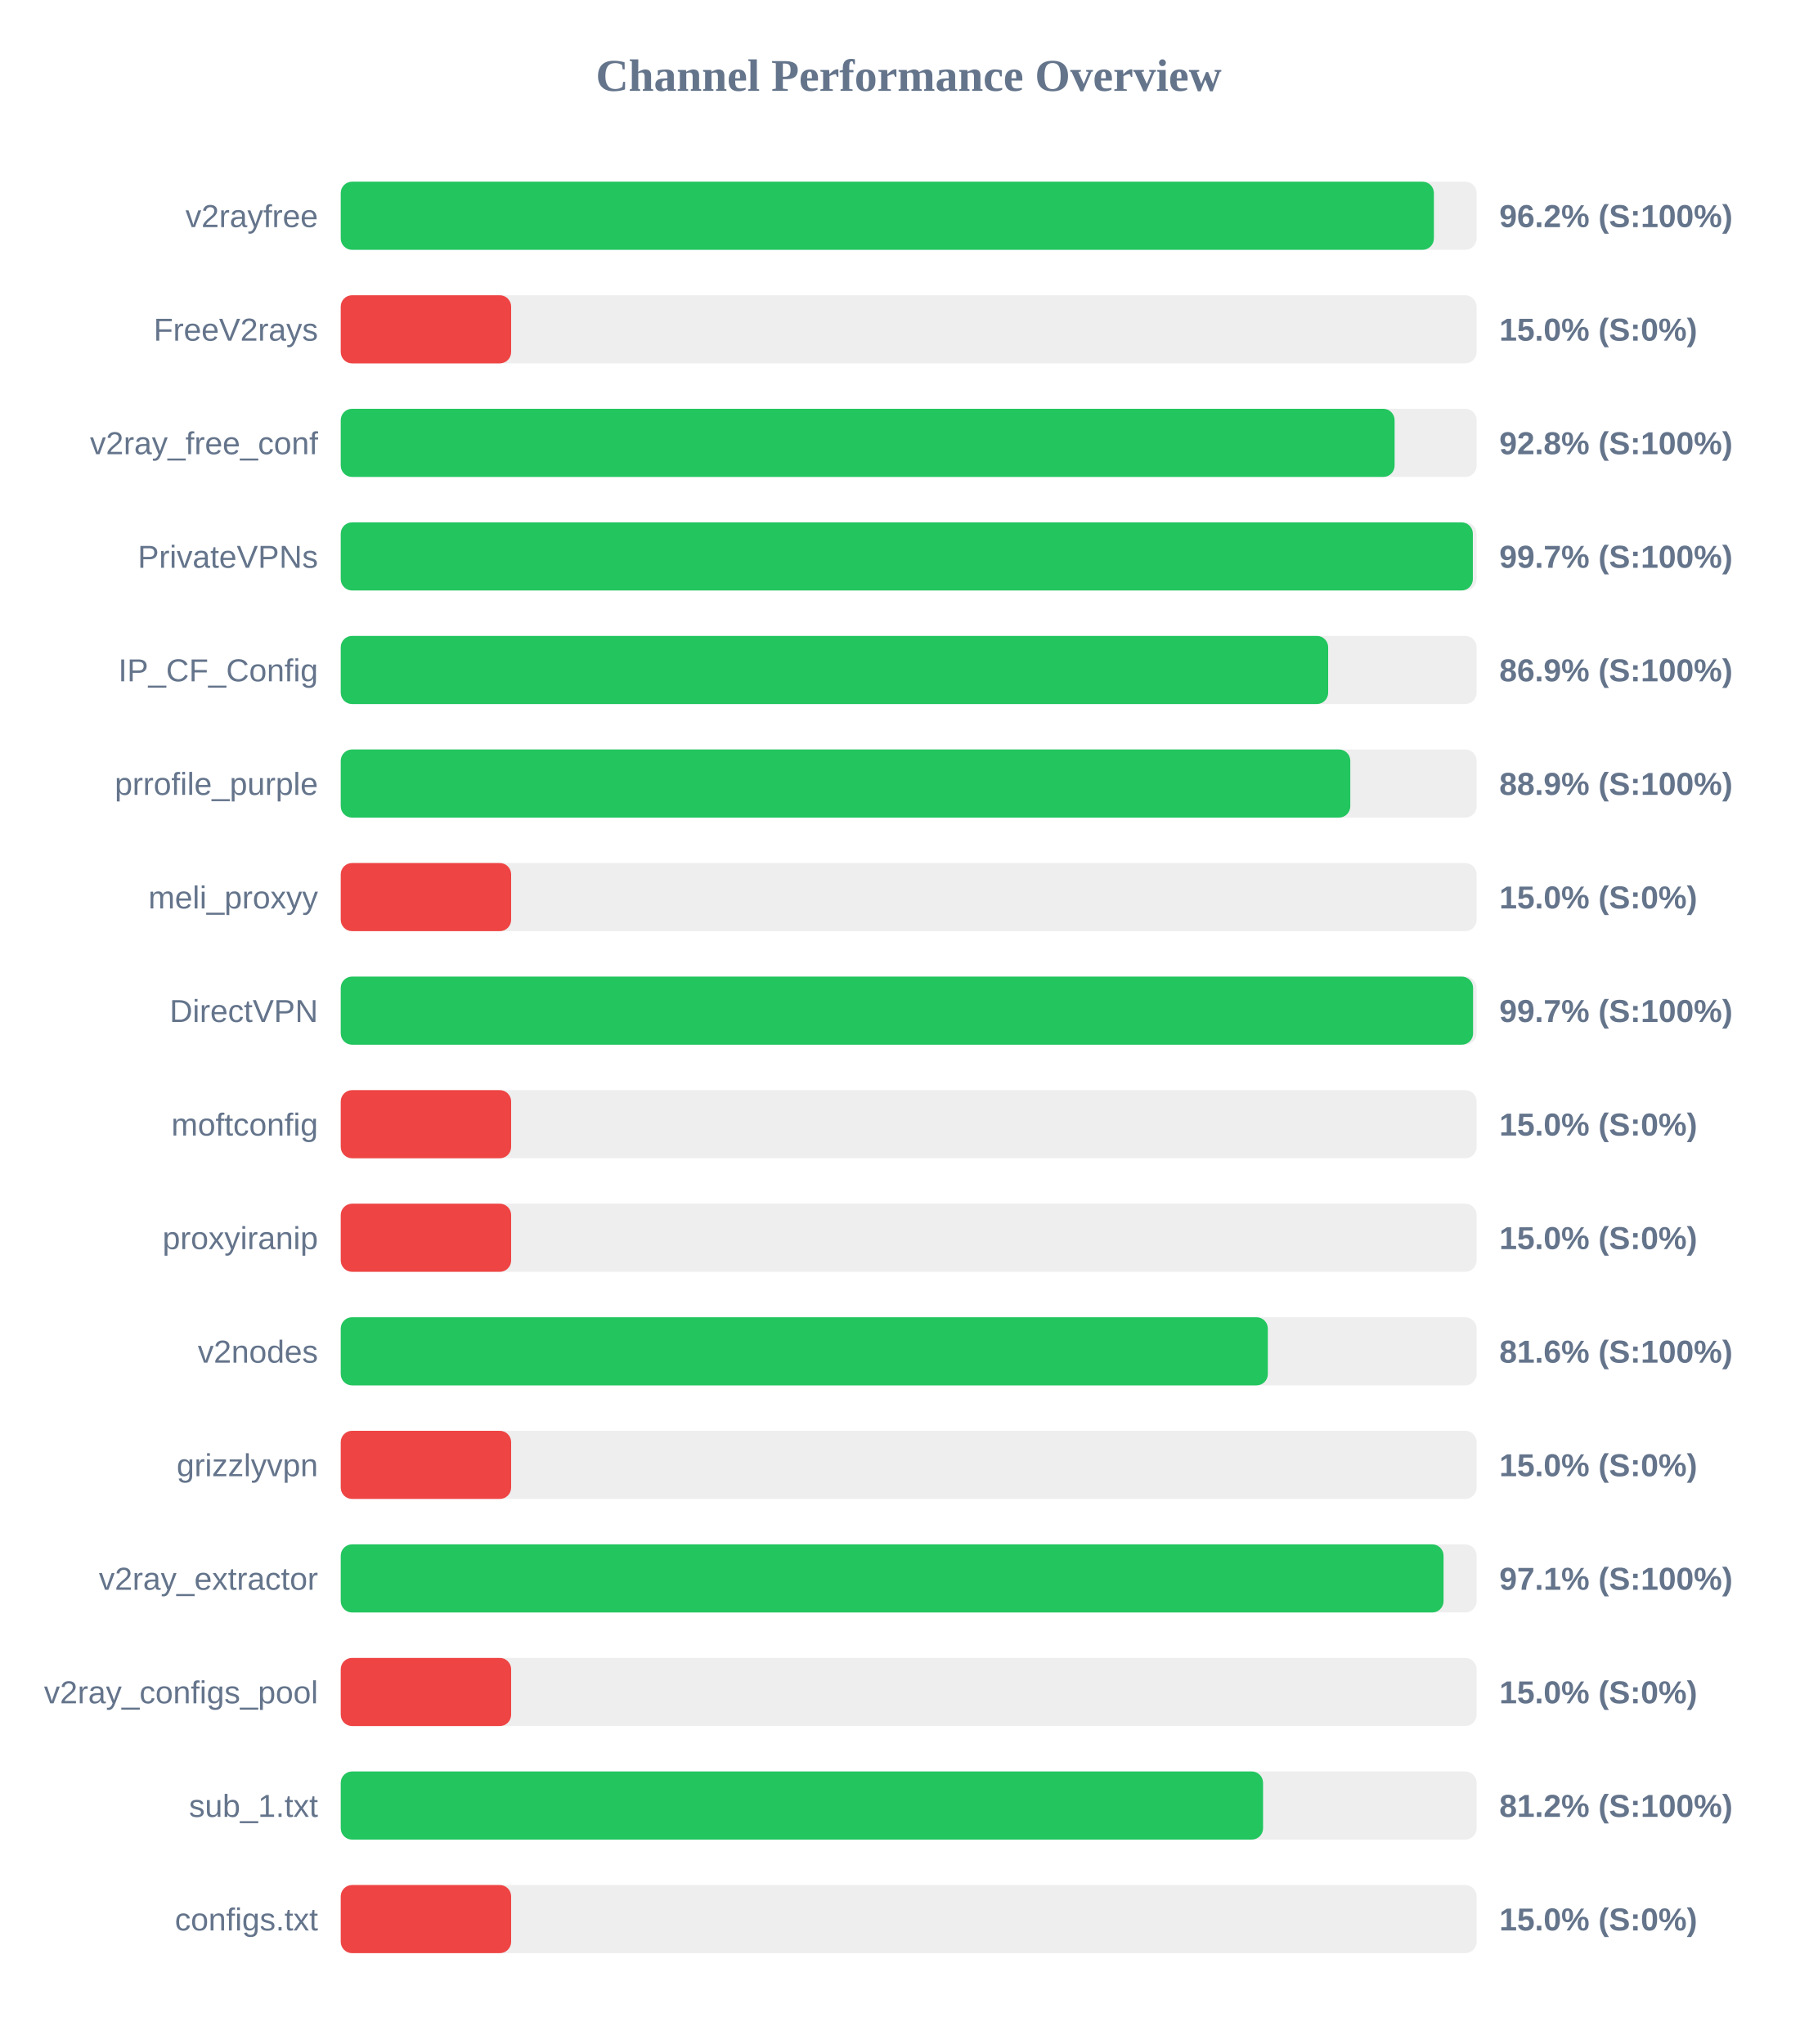
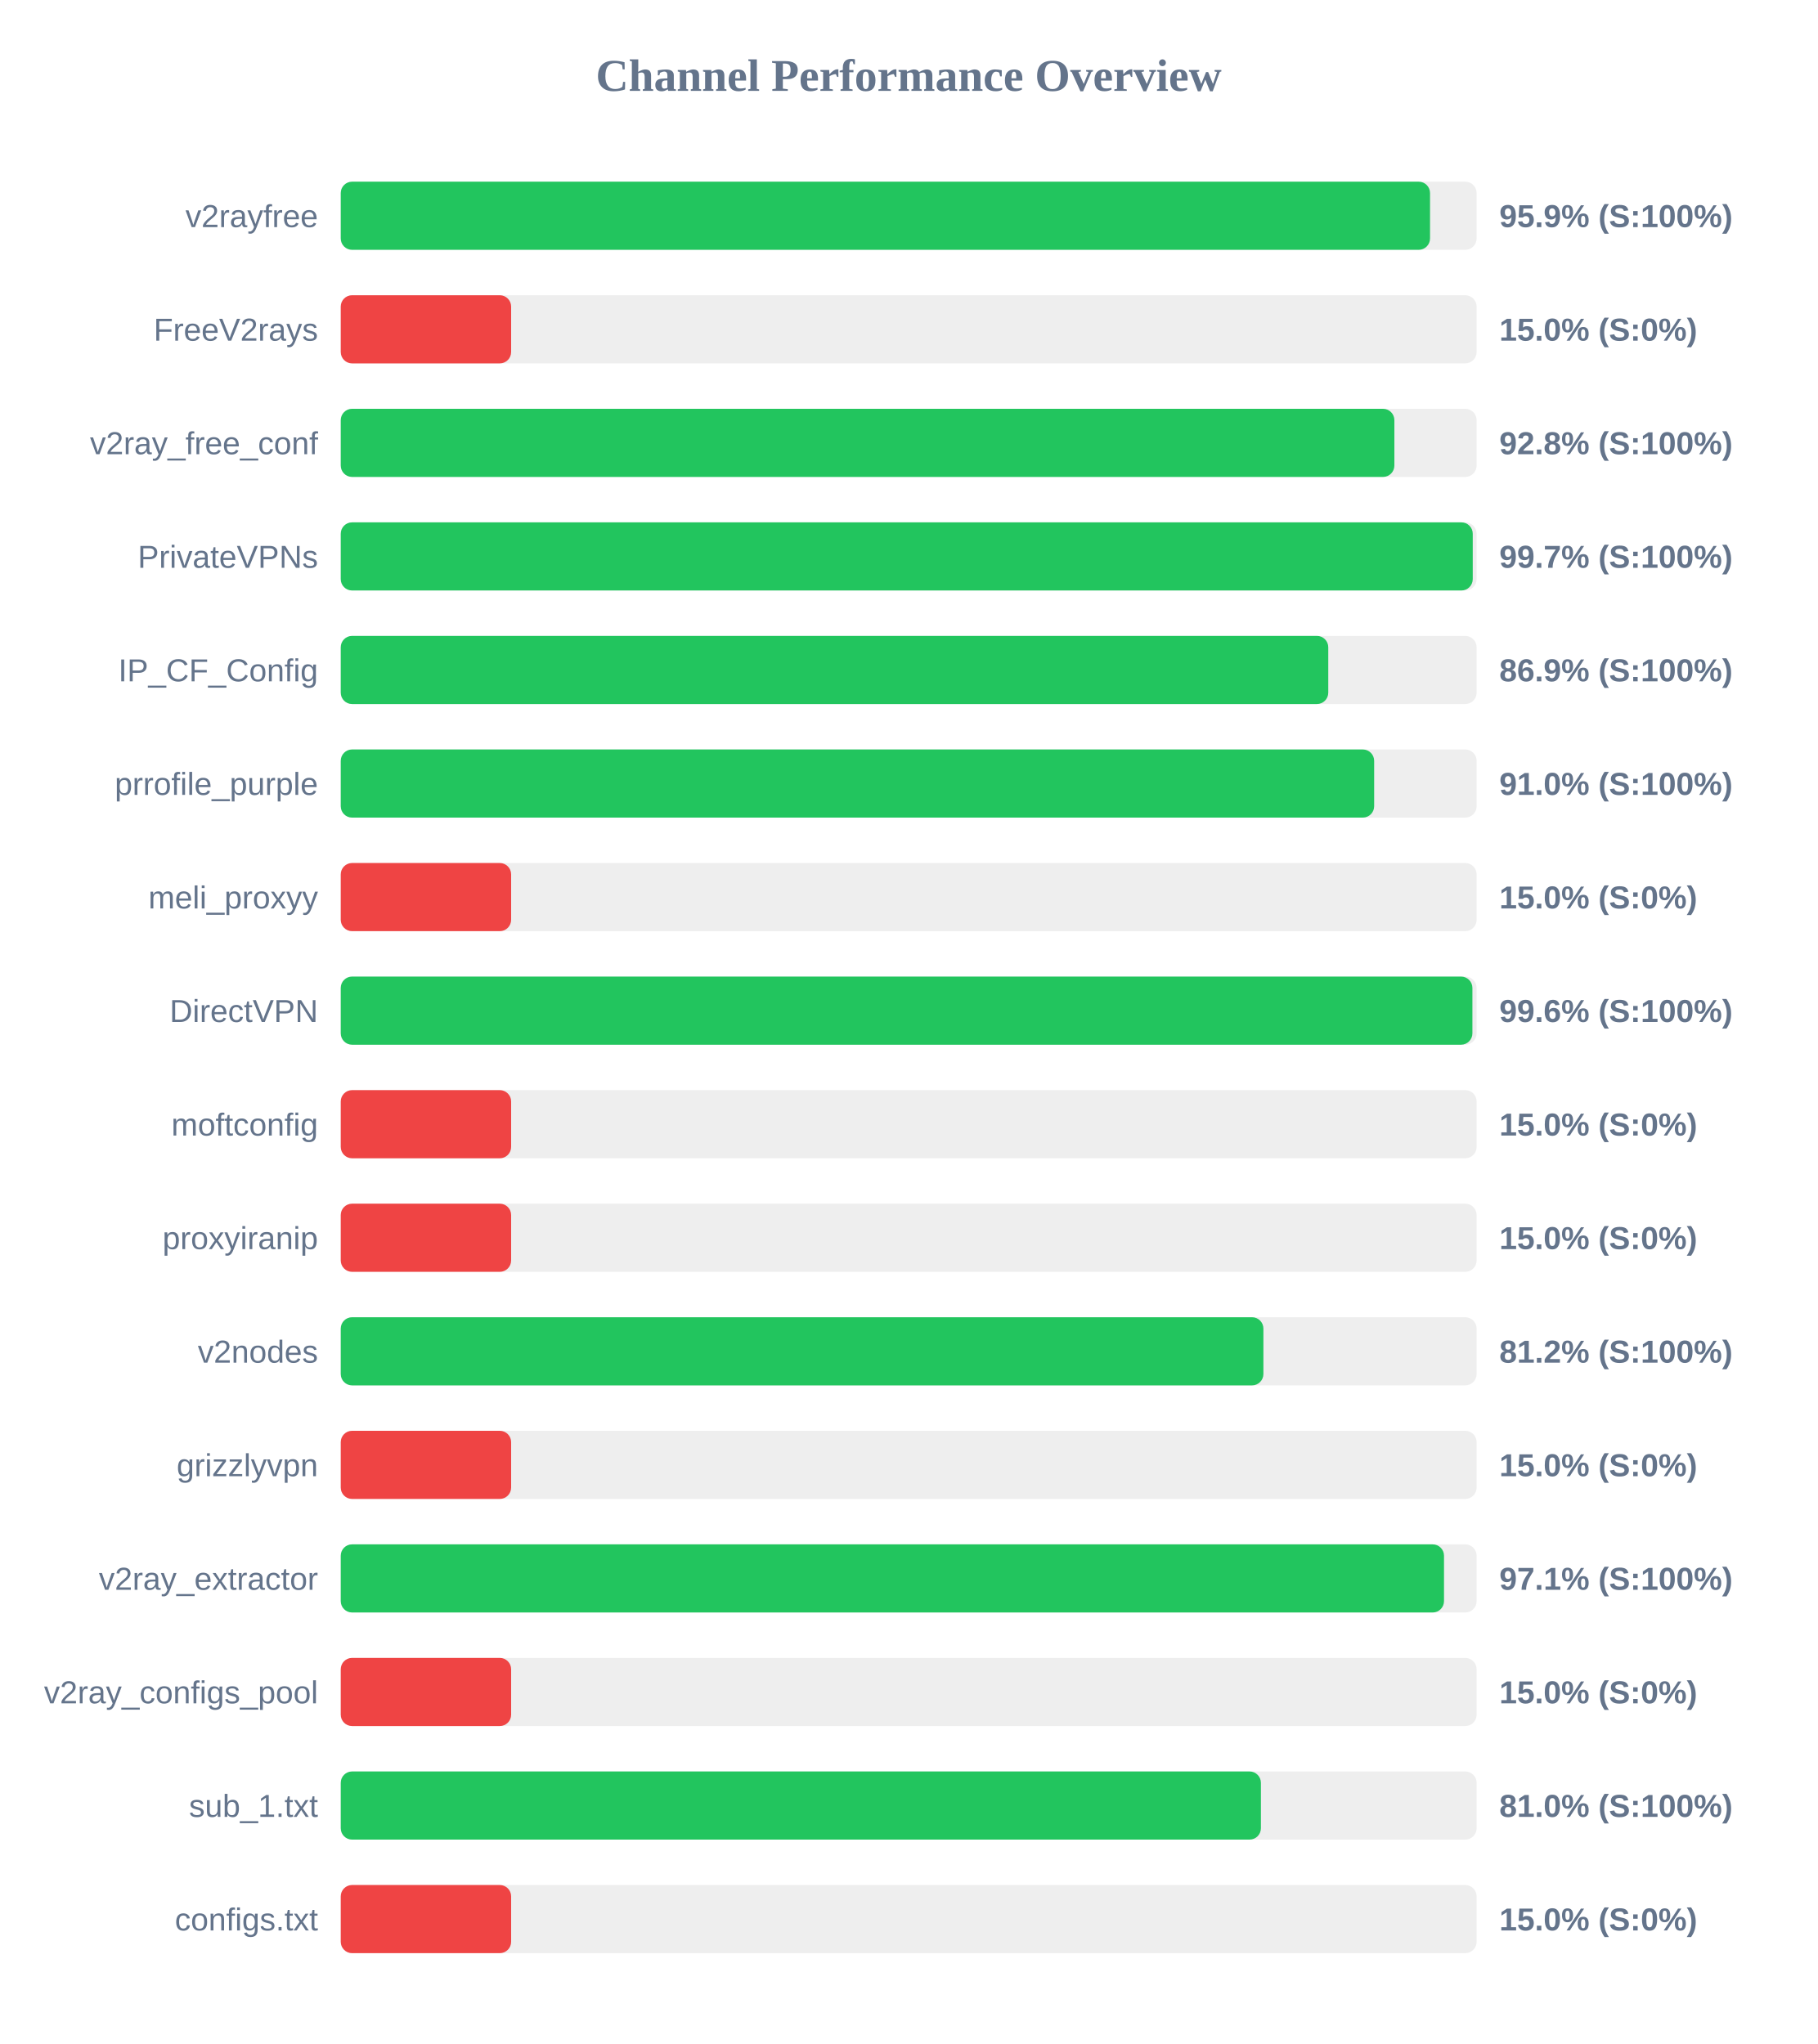
<svg xmlns="http://www.w3.org/2000/svg" width="800" height="900" version="1.1">
  <style>
        .row { font: 14px Arial; fill: #64748b; }
        .score { font: bold 14px Arial; fill: #64748b; }
    </style>
  <text x="400" y="40" text-anchor="middle" font-size="20px" font-weight="bold" fill="#64748b">Channel Performance Overview</text>
  <rect x="150" y="80" width="500" height="30" fill="#eee" rx="5" />
-   <rect x="150" y="80" width="481.2" height="30" fill="#22c55e" rx="5" />
+   <rect x="150" y="80" width="479.5" height="30" fill="#22c55e" rx="5" />
  <text x="140" y="100" text-anchor="end" class="row">v2rayfree</text>
-   <text x="660" y="100" text-anchor="start" class="score">96.2% (S:100%)</text>
+   <text x="660" y="100" text-anchor="start" class="score">95.9% (S:100%)</text>
  <rect x="150" y="130" width="500" height="30" fill="#eee" rx="5" />
  <rect x="150" y="130" width="75.0" height="30" fill="#ef4444" rx="5" />
  <text x="140" y="150" text-anchor="end" class="row">FreeV2rays</text>
  <text x="660" y="150" text-anchor="start" class="score">15.0% (S:0%)</text>
  <rect x="150" y="180" width="500" height="30" fill="#eee" rx="5" />
-   <rect x="150" y="180" width="463.9" height="30" fill="#22c55e" rx="5" />
+   <rect x="150" y="180" width="463.8" height="30" fill="#22c55e" rx="5" />
  <text x="140" y="200" text-anchor="end" class="row">v2ray_free_conf</text>
  <text x="660" y="200" text-anchor="start" class="score">92.8% (S:100%)</text>
  <rect x="150" y="230" width="500" height="30" fill="#eee" rx="5" />
-   <rect x="150" y="230" width="498.35" height="30" fill="#22c55e" rx="5" />
+   <rect x="150" y="230" width="498.3" height="30" fill="#22c55e" rx="5" />
  <text x="140" y="250" text-anchor="end" class="row">PrivateVPNs</text>
  <text x="660" y="250" text-anchor="start" class="score">99.7% (S:100%)</text>
  <rect x="150" y="280" width="500" height="30" fill="#eee" rx="5" />
-   <rect x="150" y="280" width="434.65" height="30" fill="#22c55e" rx="5" />
+   <rect x="150" y="280" width="434.7" height="30" fill="#22c55e" rx="5" />
  <text x="140" y="300" text-anchor="end" class="row">IP_CF_Config</text>
  <text x="660" y="300" text-anchor="start" class="score">86.9% (S:100%)</text>
  <rect x="150" y="330" width="500" height="30" fill="#eee" rx="5" />
-   <rect x="150" y="330" width="444.4" height="30" fill="#22c55e" rx="5" />
+   <rect x="150" y="330" width="454.9" height="30" fill="#22c55e" rx="5" />
  <text x="140" y="350" text-anchor="end" class="row">prrofile_purple</text>
-   <text x="660" y="350" text-anchor="start" class="score">88.9% (S:100%)</text>
+   <text x="660" y="350" text-anchor="start" class="score">91.0% (S:100%)</text>
  <rect x="150" y="380" width="500" height="30" fill="#eee" rx="5" />
  <rect x="150" y="380" width="75.0" height="30" fill="#ef4444" rx="5" />
  <text x="140" y="400" text-anchor="end" class="row">meli_proxyy</text>
  <text x="660" y="400" text-anchor="start" class="score">15.0% (S:0%)</text>
  <rect x="150" y="430" width="500" height="30" fill="#eee" rx="5" />
-   <rect x="150" y="430" width="498.45" height="30" fill="#22c55e" rx="5" />
+   <rect x="150" y="430" width="498.15" height="30" fill="#22c55e" rx="5" />
  <text x="140" y="450" text-anchor="end" class="row">DirectVPN</text>
-   <text x="660" y="450" text-anchor="start" class="score">99.7% (S:100%)</text>
+   <text x="660" y="450" text-anchor="start" class="score">99.6% (S:100%)</text>
  <rect x="150" y="480" width="500" height="30" fill="#eee" rx="5" />
  <rect x="150" y="480" width="75.0" height="30" fill="#ef4444" rx="5" />
  <text x="140" y="500" text-anchor="end" class="row">moftconfig</text>
  <text x="660" y="500" text-anchor="start" class="score">15.0% (S:0%)</text>
  <rect x="150" y="530" width="500" height="30" fill="#eee" rx="5" />
  <rect x="150" y="530" width="75.0" height="30" fill="#ef4444" rx="5" />
  <text x="140" y="550" text-anchor="end" class="row">proxyiranip</text>
  <text x="660" y="550" text-anchor="start" class="score">15.0% (S:0%)</text>
  <rect x="150" y="580" width="500" height="30" fill="#eee" rx="5" />
-   <rect x="150" y="580" width="408.1" height="30" fill="#22c55e" rx="5" />
+   <rect x="150" y="580" width="406.15" height="30" fill="#22c55e" rx="5" />
  <text x="140" y="600" text-anchor="end" class="row">v2nodes</text>
-   <text x="660" y="600" text-anchor="start" class="score">81.6% (S:100%)</text>
+   <text x="660" y="600" text-anchor="start" class="score">81.2% (S:100%)</text>
  <rect x="150" y="630" width="500" height="30" fill="#eee" rx="5" />
  <rect x="150" y="630" width="75.0" height="30" fill="#ef4444" rx="5" />
  <text x="140" y="650" text-anchor="end" class="row">grizzlyvpn</text>
  <text x="660" y="650" text-anchor="start" class="score">15.0% (S:0%)</text>
  <rect x="150" y="680" width="500" height="30" fill="#eee" rx="5" />
-   <rect x="150" y="680" width="485.45" height="30" fill="#22c55e" rx="5" />
+   <rect x="150" y="680" width="485.65" height="30" fill="#22c55e" rx="5" />
  <text x="140" y="700" text-anchor="end" class="row">v2ray_extractor</text>
  <text x="660" y="700" text-anchor="start" class="score">97.1% (S:100%)</text>
  <rect x="150" y="730" width="500" height="30" fill="#eee" rx="5" />
  <rect x="150" y="730" width="75.0" height="30" fill="#ef4444" rx="5" />
  <text x="140" y="750" text-anchor="end" class="row">v2ray_configs_pool</text>
  <text x="660" y="750" text-anchor="start" class="score">15.0% (S:0%)</text>
  <rect x="150" y="780" width="500" height="30" fill="#eee" rx="5" />
-   <rect x="150" y="780" width="406.0" height="30" fill="#22c55e" rx="5" />
+   <rect x="150" y="780" width="405.05" height="30" fill="#22c55e" rx="5" />
  <text x="140" y="800" text-anchor="end" class="row">sub_1.txt</text>
-   <text x="660" y="800" text-anchor="start" class="score">81.2% (S:100%)</text>
+   <text x="660" y="800" text-anchor="start" class="score">81.0% (S:100%)</text>
  <rect x="150" y="830" width="500" height="30" fill="#eee" rx="5" />
  <rect x="150" y="830" width="75.0" height="30" fill="#ef4444" rx="5" />
  <text x="140" y="850" text-anchor="end" class="row">configs.txt</text>
  <text x="660" y="850" text-anchor="start" class="score">15.0% (S:0%)</text>
</svg>
